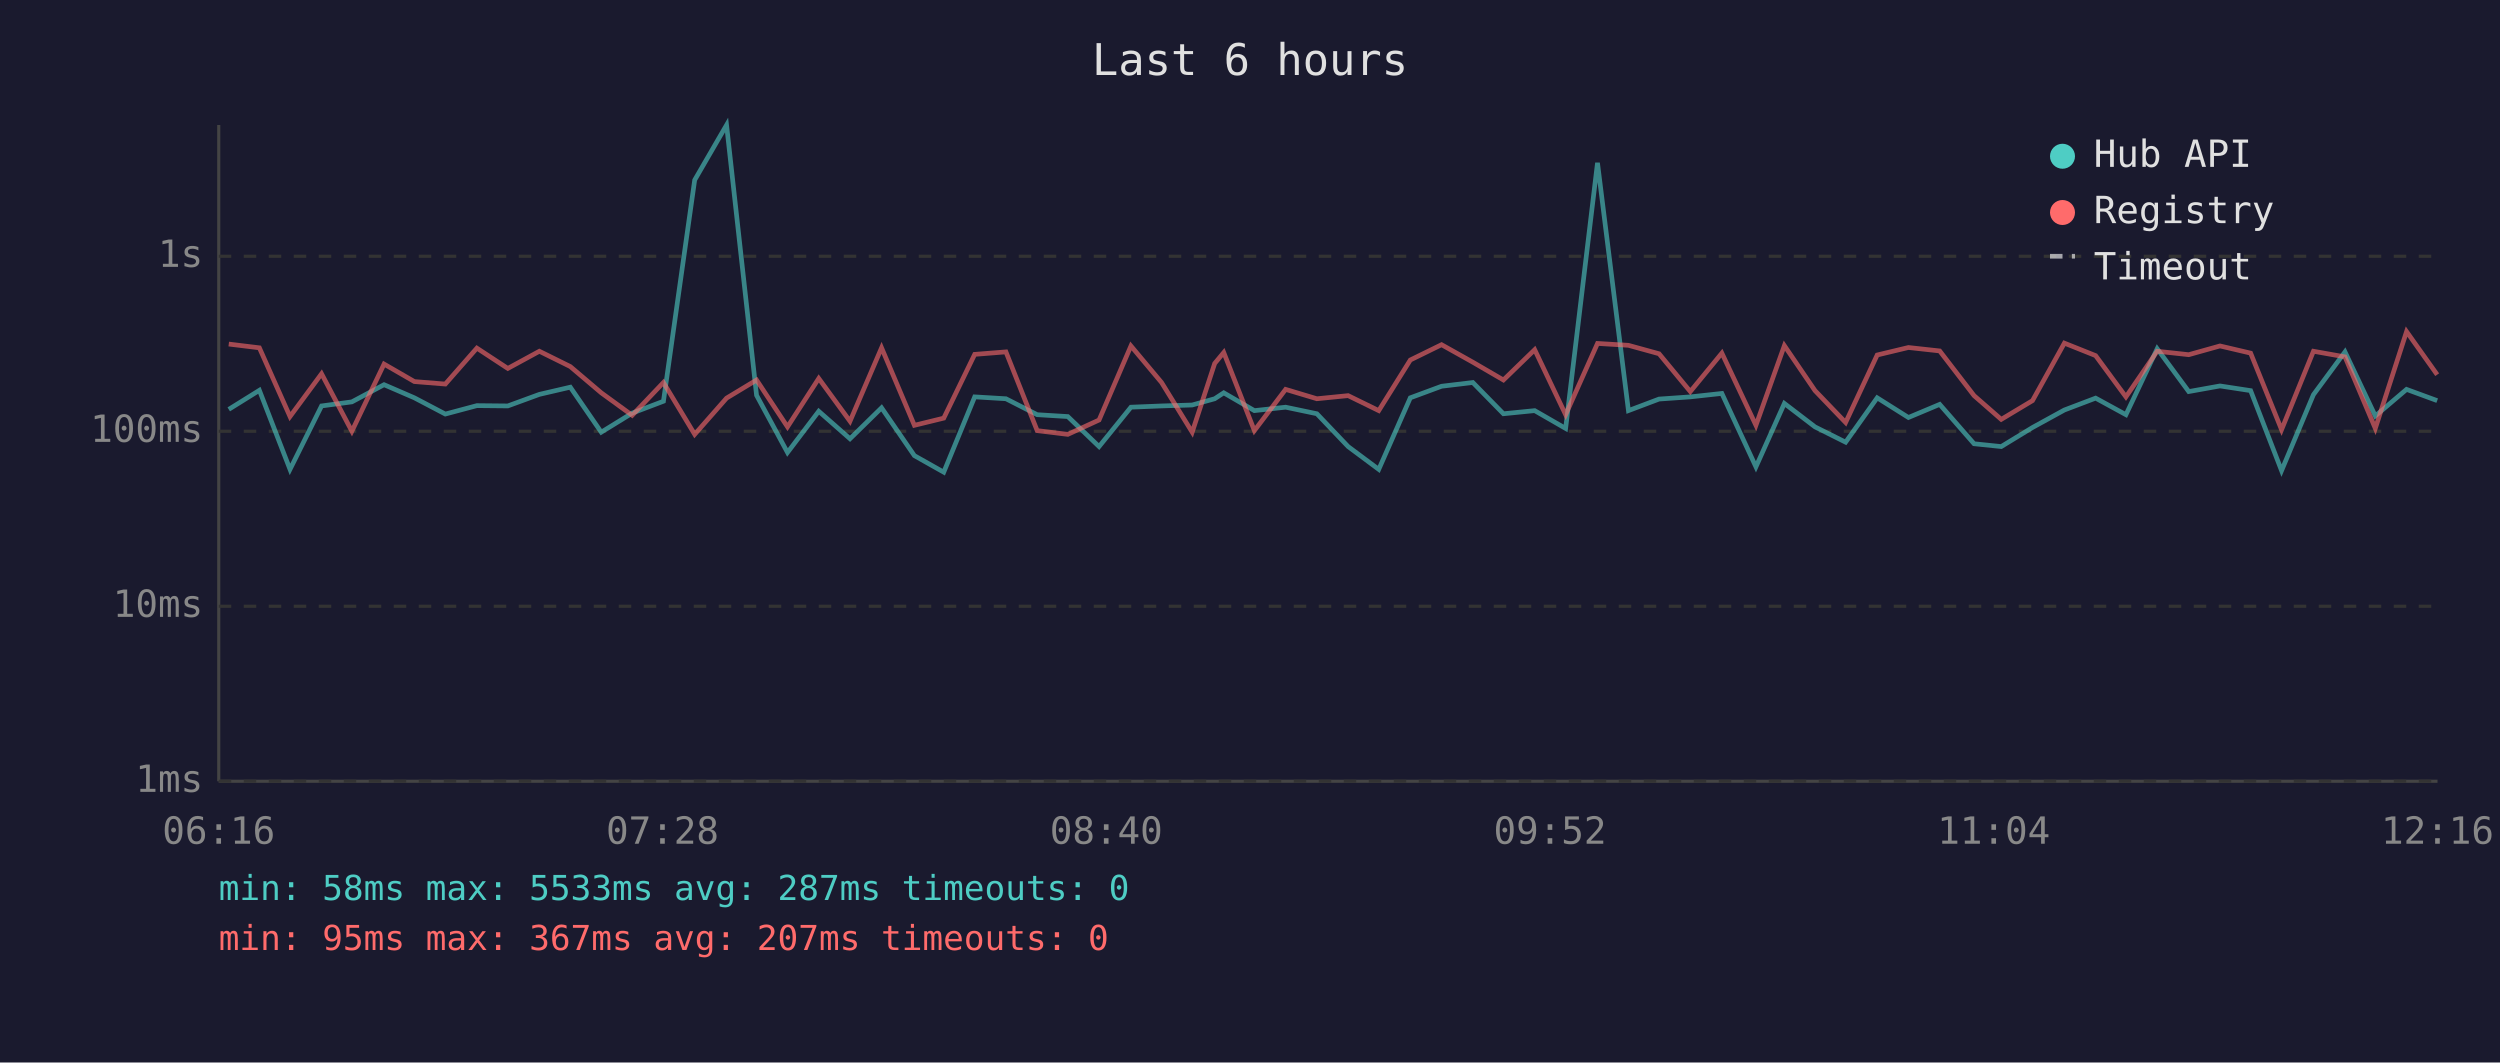
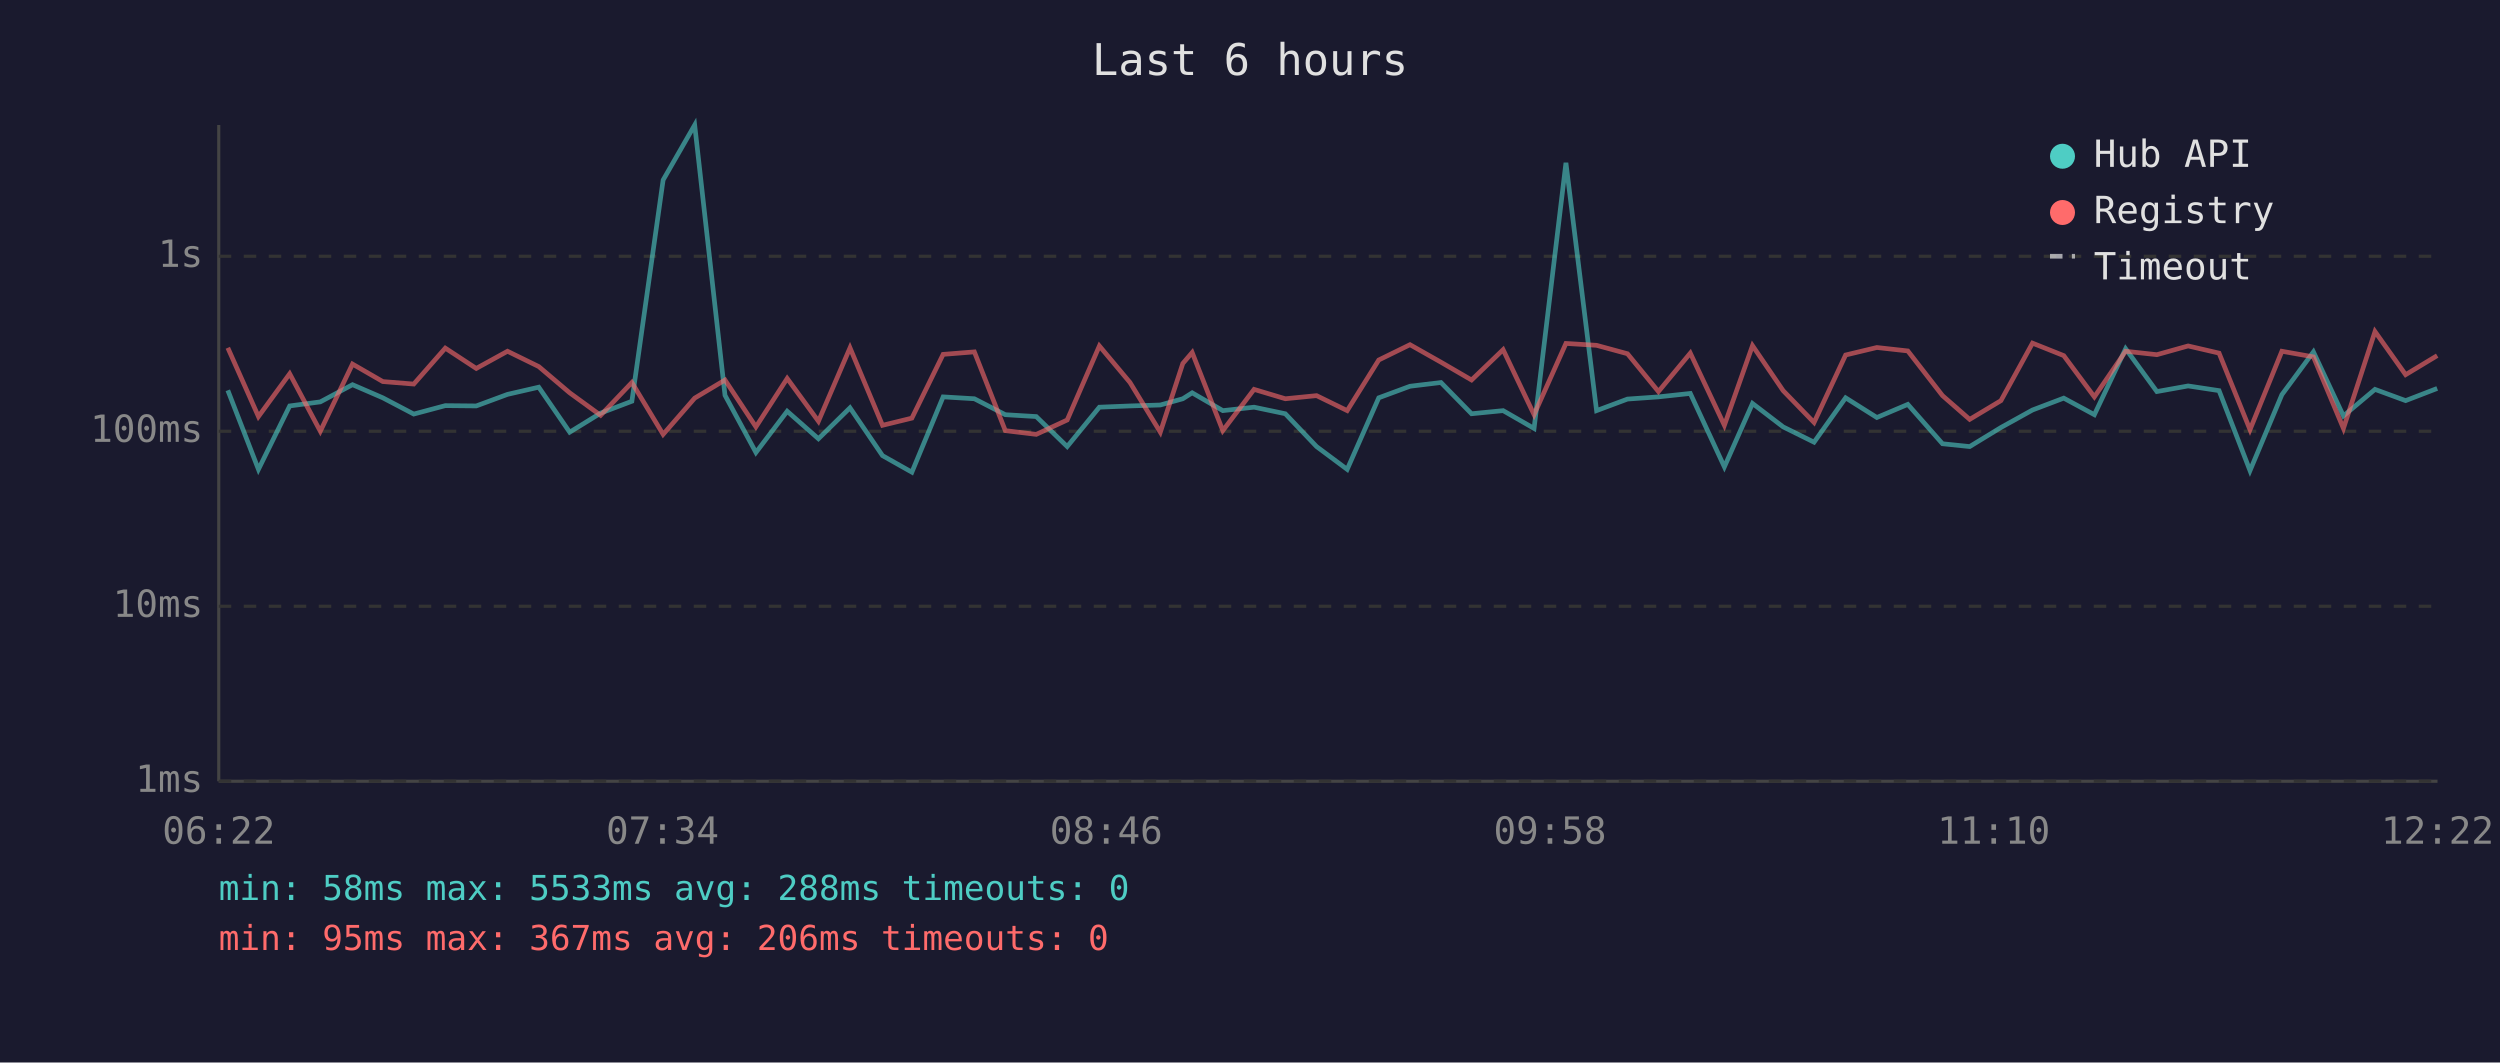
<svg xmlns="http://www.w3.org/2000/svg" viewBox="0 0 800 340" font-family="monospace" font-size="12">
  <rect width="800" height="340" fill="#1a1a2e" />
  <text x="400" y="24" fill="#e0e0e0" font-size="14" text-anchor="middle">Last 6 hours</text>
  <line x1="70" y1="40" x2="70" y2="250" stroke="#444" stroke-width="1" />
  <line x1="70" y1="250" x2="780" y2="250" stroke="#444" stroke-width="1" />
  <line x1="70" y1="250" x2="780" y2="250" stroke="#333" stroke-width="1" stroke-dasharray="4" />
  <text x="65" y="250" fill="#888" text-anchor="end" dominant-baseline="middle">1ms</text>
  <line x1="70" y1="194" x2="780" y2="194" stroke="#333" stroke-width="1" stroke-dasharray="4" />
  <text x="65" y="194" fill="#888" text-anchor="end" dominant-baseline="middle">10ms</text>
  <line x1="70" y1="138" x2="780" y2="138" stroke="#333" stroke-width="1" stroke-dasharray="4" />
  <text x="65" y="138" fill="#888" text-anchor="end" dominant-baseline="middle">100ms</text>
  <line x1="70" y1="82" x2="780" y2="82" stroke="#333" stroke-width="1" stroke-dasharray="4" />
  <text x="65" y="82" fill="#888" text-anchor="end" dominant-baseline="middle">1s</text>
-   <text x="70" y="270" fill="#888" text-anchor="middle">06:16</text>
-   <text x="212" y="270" fill="#888" text-anchor="middle">07:28</text>
-   <text x="354" y="270" fill="#888" text-anchor="middle">08:40</text>
-   <text x="496" y="270" fill="#888" text-anchor="middle">09:52</text>
-   <text x="638" y="270" fill="#888" text-anchor="middle">11:04</text>
-   <text x="780" y="270" fill="#888" text-anchor="middle">12:16</text>
-   <polyline points="73.2,131.0 83.0,124.9 92.8,150.2 102.9,129.9 112.6,128.6 122.9,123.1 132.6,127.3 142.5,132.5 152.6,129.8 162.5,129.9 172.6,126.2 182.5,123.9 192.4,138.3 202.3,132.2 212.3,128.4 222.3,57.6 232.5,40.0 242.1,126.5 252.0,144.8 262.0,131.6 272.0,140.4 282.1,130.5 292.6,145.8 302.0,151.1 311.9,127.0 321.9,127.6 331.9,132.7 341.7,133.3 351.7,142.9 361.9,130.3 371.7,129.9 381.5,129.6 388.7,127.6 391.6,125.7 401.4,131.4 411.4,130.3 421.4,132.4 431.4,142.9 441.2,150.2 451.3,127.3 461.3,123.6 471.3,122.4 481.1,132.4 491.1,131.4 501.0,137.1 511.2,52.1 521.1,131.4 530.9,127.7 540.9,127.0 551.0,125.9 561.9,149.4 571.0,129.1 580.8,136.6 590.6,141.5 600.7,127.3 610.7,133.6 620.7,129.4 631.7,142.0 640.4,142.9 650.4,136.8 660.6,131.2 670.6,127.4 680.3,132.7 690.3,111.6 700.4,125.3 710.4,123.5 720.2,125.0 730.1,150.6 740.3,126.3 750.4,112.6 760.1,133.1 770.1,124.6 779.9,128.2" fill="none" stroke="#4ecdc4" stroke-width="1.5" opacity="0.6" />
-   <polyline points="73.2,110.1 83.0,111.3 92.8,133.3 102.9,119.6 112.6,138.0 122.9,116.5 132.6,122.1 142.5,122.9 152.6,111.4 162.5,117.9 172.6,112.4 182.5,117.3 192.4,125.7 202.3,132.9 212.3,122.4 222.3,139.0 232.5,127.4 242.1,121.6 252.0,136.6 262.0,121.1 272.0,134.8 282.1,111.3 292.6,136.1 302.0,133.8 311.9,113.4 321.9,112.6 331.9,137.8 341.7,139.0 351.7,134.4 361.9,110.7 371.7,122.4 381.5,138.3 388.7,116.3 391.6,112.8 401.4,137.8 411.4,124.6 421.4,127.6 431.4,126.6 441.2,131.4 451.3,115.2 461.3,110.3 471.3,115.9 481.1,121.6 491.1,111.9 501.0,132.7 511.2,109.9 521.1,110.5 530.9,113.2 540.9,125.3 551.0,113.0 561.9,136.1 571.0,110.6 580.8,125.0 590.6,135.2 600.7,113.6 610.7,111.2 620.7,112.3 631.7,126.6 640.4,134.2 650.4,128.2 660.6,109.8 670.6,113.8 680.3,127.0 690.3,112.4 700.4,113.5 710.4,110.7 720.2,113.0 730.1,137.5 740.3,112.4 750.4,114.2 760.1,137.1 770.1,106.1 779.9,119.9" fill="none" stroke="#ff6b6b" stroke-width="1.5" opacity="0.6" />
+   <text x="70" y="270" fill="#888" text-anchor="middle">06:22</text>
+   <text x="212" y="270" fill="#888" text-anchor="middle">07:34</text>
+   <text x="354" y="270" fill="#888" text-anchor="middle">08:46</text>
+   <text x="496" y="270" fill="#888" text-anchor="middle">09:58</text>
+   <text x="638" y="270" fill="#888" text-anchor="middle">11:10</text>
+   <text x="780" y="270" fill="#888" text-anchor="middle">12:22</text>
+   <polyline points="72.9,124.9 82.7,150.2 92.7,129.9 102.5,128.6 112.8,123.1 122.5,127.3 132.4,132.5 142.5,129.8 152.4,129.9 162.4,126.2 172.4,123.9 182.3,138.3 192.2,132.2 202.2,128.4 212.2,57.6 222.3,40.0 232.0,126.5 241.9,144.8 251.9,131.6 261.9,140.4 272.0,130.5 282.4,145.8 291.8,151.1 301.8,127.0 311.8,127.6 321.7,132.7 331.6,133.3 341.5,142.9 351.8,130.3 361.6,129.9 371.3,129.6 378.5,127.6 381.5,125.7 391.3,131.4 401.3,130.3 411.3,132.4 421.3,142.9 431.1,150.2 441.2,127.3 451.2,123.6 461.1,122.4 470.9,132.4 481.0,131.4 490.9,137.1 501.1,52.1 510.9,131.4 520.8,127.7 530.7,127.0 540.9,125.9 551.8,149.4 560.8,129.1 570.6,136.6 580.5,141.5 590.6,127.3 600.6,133.6 610.5,129.4 621.6,142.0 630.3,142.9 640.3,136.8 650.4,131.2 660.4,127.4 670.2,132.7 680.2,111.6 690.2,125.3 700.2,123.5 710.1,125.0 720.0,150.6 730.2,126.3 740.3,112.6 749.9,133.1 760.0,124.6 769.8,128.2 779.9,124.3" fill="none" stroke="#4ecdc4" stroke-width="1.5" opacity="0.6" />
+   <polyline points="72.9,111.3 82.7,133.3 92.7,119.6 102.5,138.0 112.8,116.5 122.5,122.1 132.4,122.9 142.5,111.4 152.4,117.9 162.4,112.4 172.4,117.3 182.3,125.7 192.2,132.9 202.2,122.4 212.2,139.0 222.3,127.4 232.0,121.6 241.9,136.6 251.9,121.1 261.9,134.8 272.0,111.3 282.4,136.1 291.8,133.8 301.8,113.4 311.8,112.6 321.7,137.8 331.6,139.0 341.5,134.4 351.8,110.7 361.6,122.4 371.3,138.3 378.5,116.3 381.5,112.8 391.3,137.8 401.3,124.6 411.3,127.6 421.3,126.6 431.1,131.4 441.2,115.2 451.2,110.3 461.1,115.9 470.9,121.6 481.0,111.9 490.9,132.7 501.1,109.9 510.9,110.5 520.8,113.2 530.7,125.3 540.9,113.0 551.8,136.1 560.8,110.6 570.6,125.0 580.5,135.2 590.6,113.6 600.6,111.2 610.5,112.3 621.6,126.6 630.3,134.2 640.3,128.2 650.4,109.8 660.4,113.8 670.2,127.0 680.2,112.4 690.2,113.5 700.2,110.7 710.1,113.0 720.0,137.5 730.2,112.4 740.3,114.2 749.9,137.1 760.0,106.1 769.8,119.9 779.9,113.8" fill="none" stroke="#ff6b6b" stroke-width="1.5" opacity="0.6" />
  <circle cx="660" cy="50" r="4" fill="#4ecdc4" />
  <text x="670" y="50" fill="#e0e0e0" dominant-baseline="middle">Hub API</text>
  <circle cx="660" cy="68" r="4" fill="#ff6b6b" />
  <text x="670" y="68" fill="#e0e0e0" dominant-baseline="middle">Registry</text>
  <line x1="656" y1="82" x2="664" y2="82" stroke="#e0e0e0" stroke-width="1.5" stroke-dasharray="4,3" opacity="0.7" />
  <text x="670" y="86" fill="#e0e0e0" dominant-baseline="middle">Timeout</text>
-   <text x="70" y="288" fill="#4ecdc4" font-size="11">min: 58ms  max: 5533ms  avg: 287ms  timeouts: 0</text>
-   <text x="70" y="304" fill="#ff6b6b" font-size="11">min: 95ms  max: 367ms  avg: 207ms  timeouts: 0</text>
+   <text x="70" y="288" fill="#4ecdc4" font-size="11">min: 58ms  max: 5533ms  avg: 288ms  timeouts: 0</text>
+   <text x="70" y="304" fill="#ff6b6b" font-size="11">min: 95ms  max: 367ms  avg: 206ms  timeouts: 0</text>
</svg>
